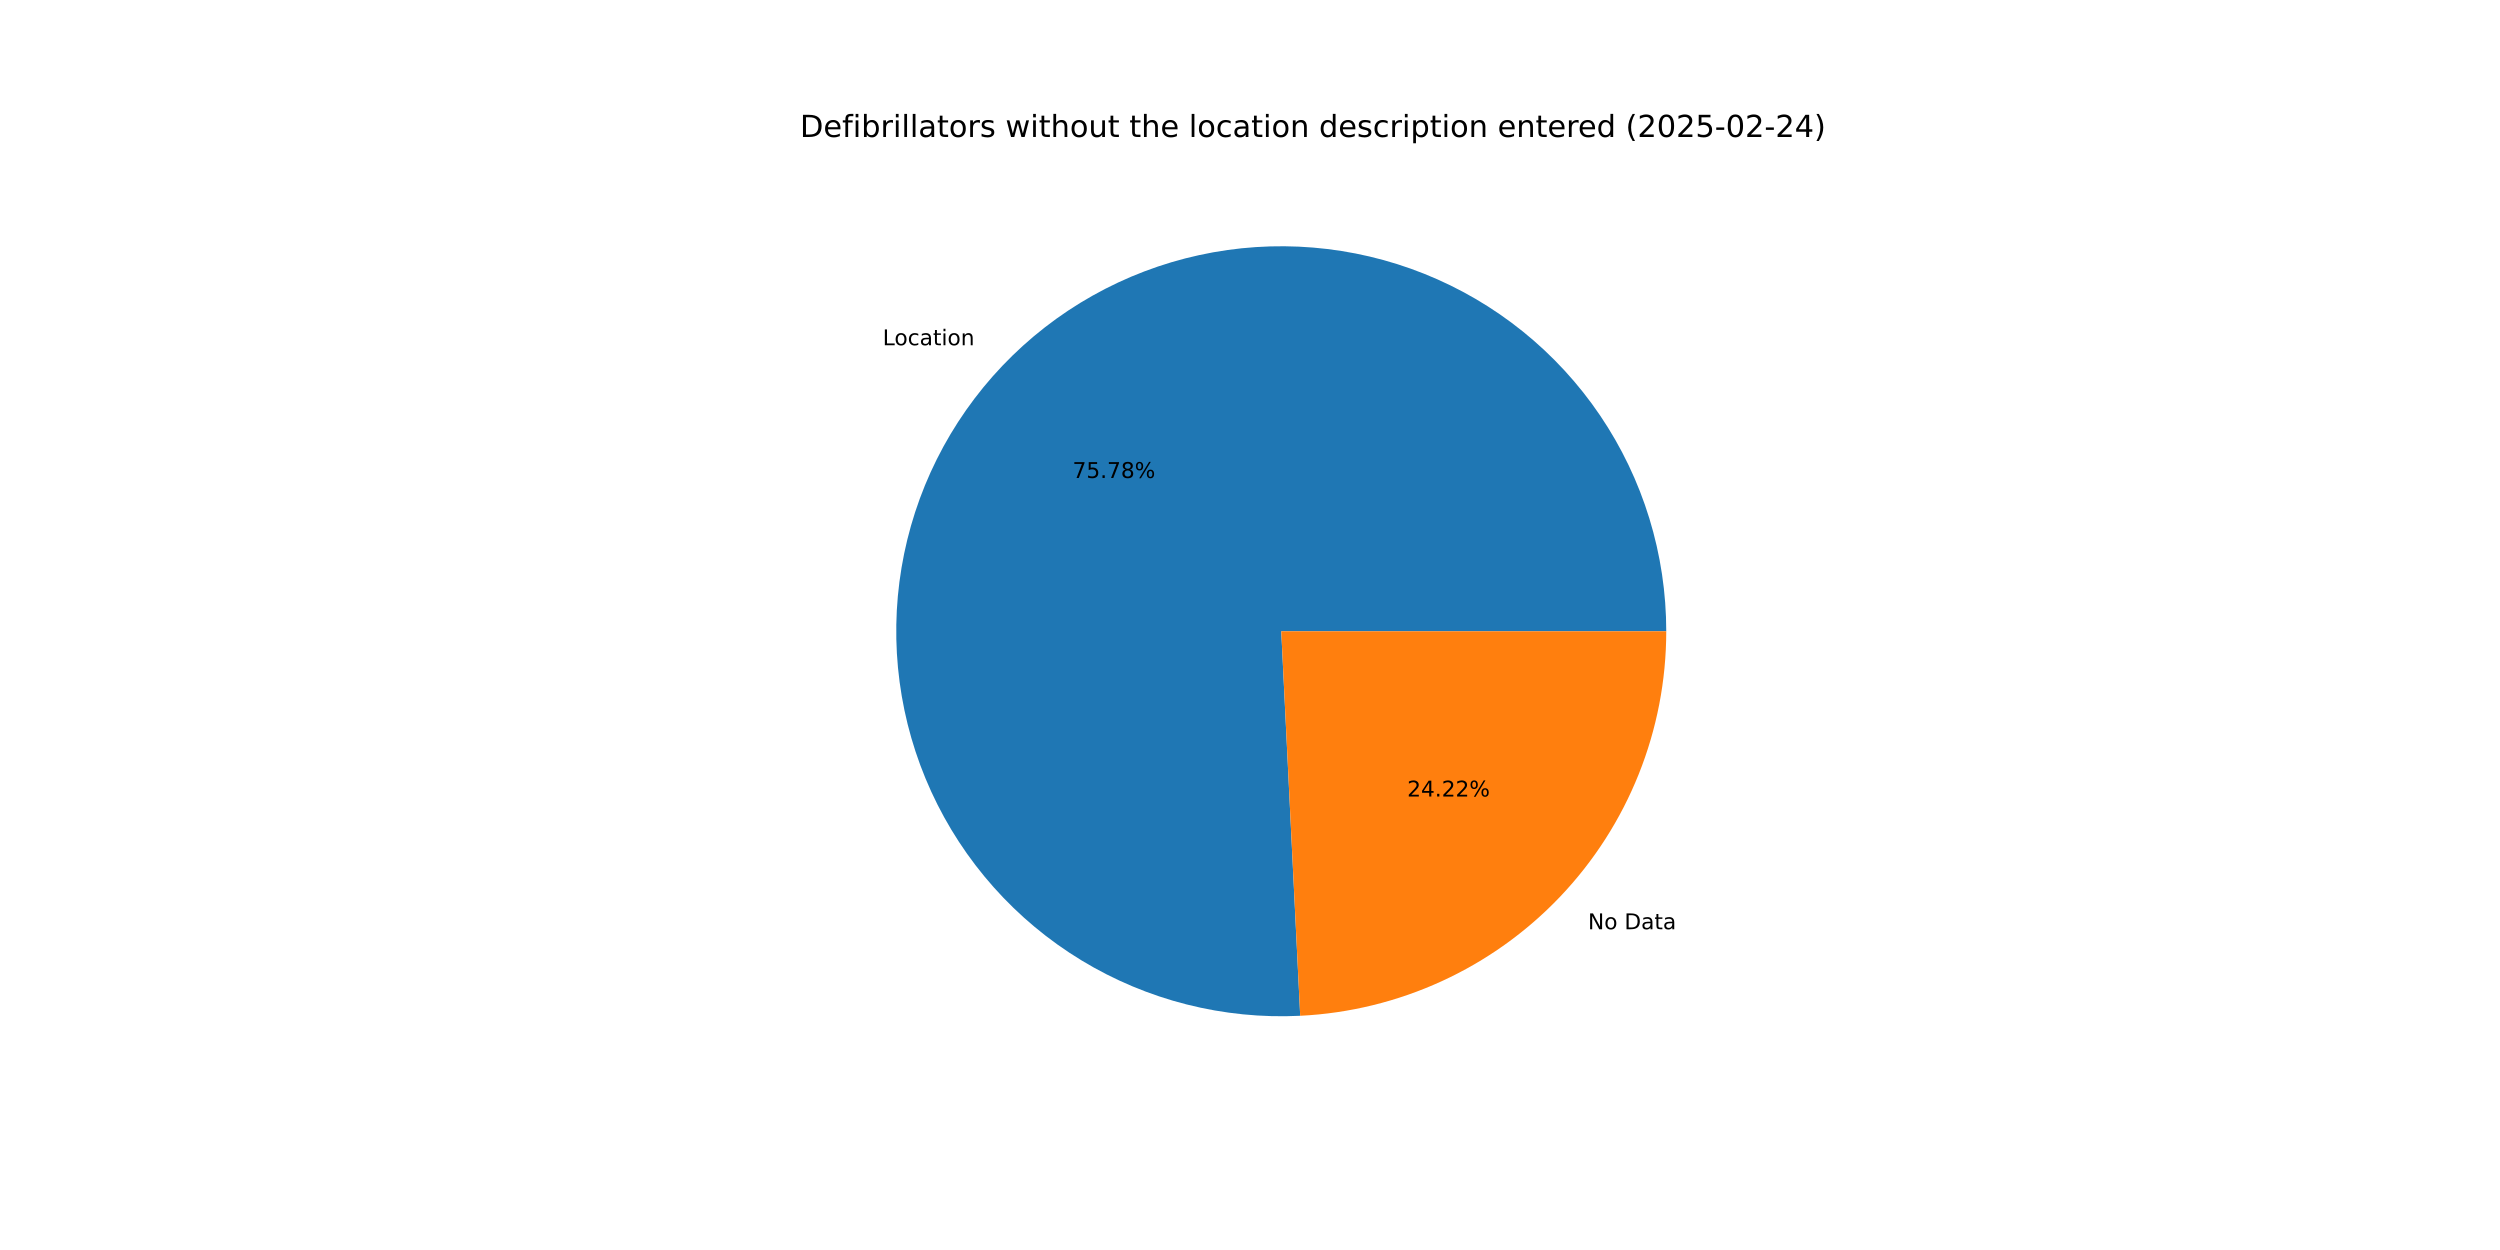
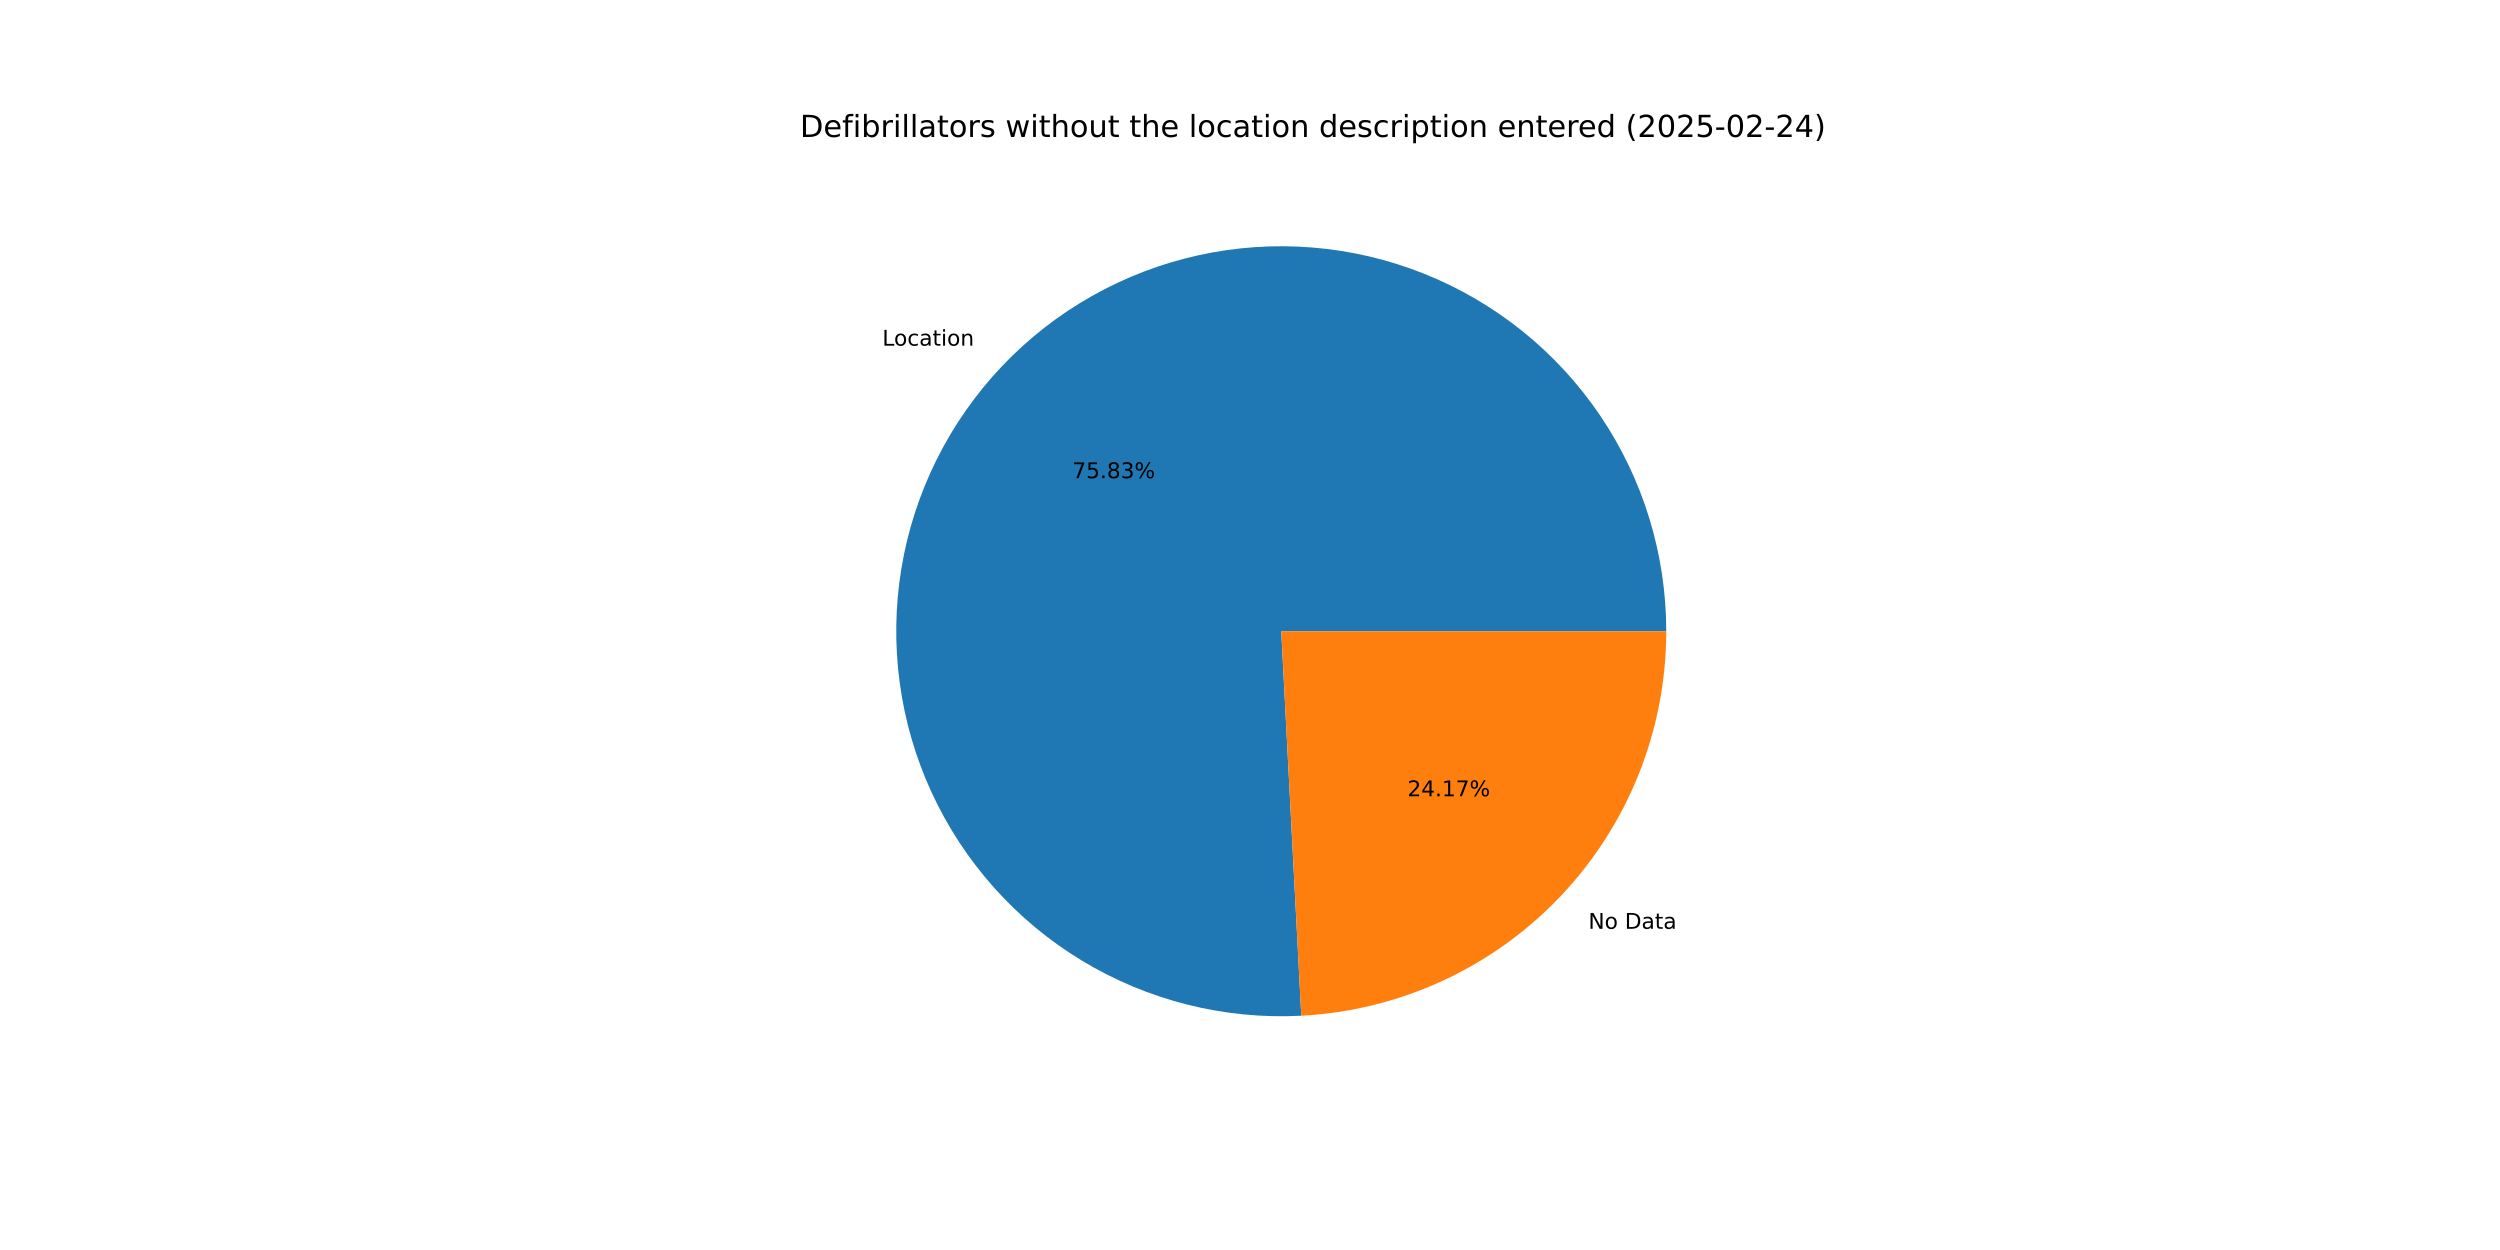
<svg xmlns="http://www.w3.org/2000/svg" xmlns:xlink="http://www.w3.org/1999/xlink" width="1152pt" height="576pt" viewBox="0 0 1152 576" version="1.1">
  <defs>
    <style type="text/css">*{stroke-linejoin: round; stroke-linecap: butt}</style>
  </defs>
  <g id="figure_1">
    <g id="patch_1">
      <path d="M 0 576  L 1152 576  L 1152 0  L 0 0  z " style="fill: #ffffff" />
    </g>
    <g id="axes_1">
      <g id="patch_2">
-         <path d="M 767.808 290.88  C 767.808 273.249 765.18 255.715 760.01 238.859  C 754.84 222.003 747.185 206.011 737.3 191.411  C 727.414 176.812 715.408 163.768 701.676 152.709  C 687.944 141.65 672.64 132.699 656.268 126.153  C 639.897 119.607 622.642 115.538 605.071 114.08  C 587.5 112.622 569.809 113.791 552.583 117.55  C 535.357 121.308 518.787 127.613 503.42 136.258  C 488.053 144.902 474.06 155.789 461.904 168.56  C 449.747 181.33 439.562 195.842 431.684 211.615  C 423.807 227.389 418.324 244.249 415.418 261.639  C 412.512 279.03 412.215 296.756 414.536 314.234  C 416.857 331.712 421.771 348.747 429.115 364.776  C 436.459 380.805 446.151 395.65 457.873 408.821  C 469.594 421.992 483.214 433.342 498.282 442.497  C 513.35 451.652 529.699 458.51 546.79 462.844  C 563.88 467.178 581.521 468.941 599.131 468.073  L 590.4 290.88  z " style="fill: #1f77b4" />
+         <path d="M 767.808 290.88  C 767.808 273.238 765.177 255.695 760.001 238.829  C 754.825 221.964 747.162 205.965 737.265 191.36  C 727.369 176.756 715.349 163.709 701.603 152.651  C 687.858 141.592 672.539 132.646 656.154 126.107  C 639.769 119.569 622.499 115.51 604.917 114.067  C 587.334 112.623 569.634 113.811 552.402 117.589  C 535.17 121.368 518.597 127.696 503.231 136.364  C 487.866 145.032 473.879 155.944 461.733 168.739  C 449.588 181.533 439.418 196.069 431.56 211.864  C 423.703 227.659 418.245 244.539 415.368 261.944  C 412.49 279.35 412.225 297.087 414.581 314.571  C 416.937 332.055 421.887 349.09 429.269 365.113  C 436.651 381.136 446.382 395.969 458.14 409.121  C 469.898 422.273 483.552 433.598 498.652 442.721  C 513.751 451.845 530.127 458.666 547.239 462.958  C 564.35 467.25 582.007 468.965 599.625 468.048  L 590.4 290.88  z " style="fill: #1f77b4" />
      </g>
      <g id="patch_3">
-         <path d="M 599.131 468.073  C 644.601 465.832 687.508 446.174 718.896 413.2  C 750.285 380.227 767.808 336.405 767.808 290.88  L 590.4 290.88  z " style="fill: #ff7f0e" />
+         <path d="M 599.625 468.048  C 645.003 465.685 687.783 445.977 719.067 413.021  C 750.351 380.066 767.808 336.319 767.808 290.88  L 590.4 290.88  z " style="fill: #ff7f0e" />
      </g>
      <g id="matplotlib.axis_1" />
      <g id="matplotlib.axis_2" />
      <g id="text_1">
-         <g transform="translate(406.7571 159.0869) scale(0.1 -0.1)">
+         <g transform="translate(406.5699 159.2839) scale(0.1 -0.1)">
          <defs>
            <path id="DejaVuSans-4c" d="M 628 4666  L 1259 4666  L 1259 531  L 3531 531  L 3531 0  L 628 0  L 628 4666  z " transform="scale(0.015625)" />
            <path id="DejaVuSans-6f" d="M 1959 3097  Q 1497 3097 1228 2736  Q 959 2375 959 1747  Q 959 1119 1226 758  Q 1494 397 1959 397  Q 2419 397 2687 759  Q 2956 1122 2956 1747  Q 2956 2369 2687 2733  Q 2419 3097 1959 3097  z M 1959 3584  Q 2709 3584 3137 3096  Q 3566 2609 3566 1747  Q 3566 888 3137 398  Q 2709 -91 1959 -91  Q 1206 -91 779 398  Q 353 888 353 1747  Q 353 2609 779 3096  Q 1206 3584 1959 3584  z " transform="scale(0.015625)" />
            <path id="DejaVuSans-63" d="M 3122 3366  L 3122 2828  Q 2878 2963 2633 3030  Q 2388 3097 2138 3097  Q 1578 3097 1268 2742  Q 959 2388 959 1747  Q 959 1106 1268 751  Q 1578 397 2138 397  Q 2388 397 2633 464  Q 2878 531 3122 666  L 3122 134  Q 2881 22 2623 -34  Q 2366 -91 2075 -91  Q 1284 -91 818 406  Q 353 903 353 1747  Q 353 2603 823 3093  Q 1294 3584 2113 3584  Q 2378 3584 2631 3529  Q 2884 3475 3122 3366  z " transform="scale(0.015625)" />
            <path id="DejaVuSans-61" d="M 2194 1759  Q 1497 1759 1228 1600  Q 959 1441 959 1056  Q 959 750 1161 570  Q 1363 391 1709 391  Q 2188 391 2477 730  Q 2766 1069 2766 1631  L 2766 1759  L 2194 1759  z M 3341 1997  L 3341 0  L 2766 0  L 2766 531  Q 2569 213 2275 61  Q 1981 -91 1556 -91  Q 1019 -91 701 211  Q 384 513 384 1019  Q 384 1609 779 1909  Q 1175 2209 1959 2209  L 2766 2209  L 2766 2266  Q 2766 2663 2505 2880  Q 2244 3097 1772 3097  Q 1472 3097 1187 3025  Q 903 2953 641 2809  L 641 3341  Q 956 3463 1253 3523  Q 1550 3584 1831 3584  Q 2591 3584 2966 3190  Q 3341 2797 3341 1997  z " transform="scale(0.015625)" />
            <path id="DejaVuSans-74" d="M 1172 4494  L 1172 3500  L 2356 3500  L 2356 3053  L 1172 3053  L 1172 1153  Q 1172 725 1289 603  Q 1406 481 1766 481  L 2356 481  L 2356 0  L 1766 0  Q 1100 0 847 248  Q 594 497 594 1153  L 594 3053  L 172 3053  L 172 3500  L 594 3500  L 594 4494  L 1172 4494  z " transform="scale(0.015625)" />
            <path id="DejaVuSans-69" d="M 603 3500  L 1178 3500  L 1178 0  L 603 0  L 603 3500  z M 603 4863  L 1178 4863  L 1178 4134  L 603 4134  L 603 4863  z " transform="scale(0.015625)" />
            <path id="DejaVuSans-6e" d="M 3513 2113  L 3513 0  L 2938 0  L 2938 2094  Q 2938 2591 2744 2837  Q 2550 3084 2163 3084  Q 1697 3084 1428 2787  Q 1159 2491 1159 1978  L 1159 0  L 581 0  L 581 3500  L 1159 3500  L 1159 2956  Q 1366 3272 1645 3428  Q 1925 3584 2291 3584  Q 2894 3584 3203 3211  Q 3513 2838 3513 2113  z " transform="scale(0.015625)" />
          </defs>
          <use xlink:href="#DejaVuSans-4c" />
          <use xlink:href="#DejaVuSans-6f" x="53.963" />
          <use xlink:href="#DejaVuSans-63" x="115.145" />
          <use xlink:href="#DejaVuSans-61" x="170.125" />
          <use xlink:href="#DejaVuSans-74" x="231.404" />
          <use xlink:href="#DejaVuSans-69" x="270.613" />
          <use xlink:href="#DejaVuSans-6f" x="298.396" />
          <use xlink:href="#DejaVuSans-6e" x="359.578" />
        </g>
      </g>
      <g id="text_2">
-         <g transform="translate(494.2373 220.2471) scale(0.1 -0.1)">
+         <g transform="translate(494.1352 220.3546) scale(0.1 -0.1)">
          <defs>
            <path id="DejaVuSans-37" d="M 525 4666  L 3525 4666  L 3525 4397  L 1831 0  L 1172 0  L 2766 4134  L 525 4134  L 525 4666  z " transform="scale(0.015625)" />
            <path id="DejaVuSans-35" d="M 691 4666  L 3169 4666  L 3169 4134  L 1269 4134  L 1269 2991  Q 1406 3038 1543 3061  Q 1681 3084 1819 3084  Q 2600 3084 3056 2656  Q 3513 2228 3513 1497  Q 3513 744 3044 326  Q 2575 -91 1722 -91  Q 1428 -91 1123 -41  Q 819 9 494 109  L 494 744  Q 775 591 1075 516  Q 1375 441 1709 441  Q 2250 441 2565 725  Q 2881 1009 2881 1497  Q 2881 1984 2565 2268  Q 2250 2553 1709 2553  Q 1456 2553 1204 2497  Q 953 2441 691 2322  L 691 4666  z " transform="scale(0.015625)" />
            <path id="DejaVuSans-2e" d="M 684 794  L 1344 794  L 1344 0  L 684 0  L 684 794  z " transform="scale(0.015625)" />
            <path id="DejaVuSans-38" d="M 2034 2216  Q 1584 2216 1326 1975  Q 1069 1734 1069 1313  Q 1069 891 1326 650  Q 1584 409 2034 409  Q 2484 409 2743 651  Q 3003 894 3003 1313  Q 3003 1734 2745 1975  Q 2488 2216 2034 2216  z M 1403 2484  Q 997 2584 770 2862  Q 544 3141 544 3541  Q 544 4100 942 4425  Q 1341 4750 2034 4750  Q 2731 4750 3128 4425  Q 3525 4100 3525 3541  Q 3525 3141 3298 2862  Q 3072 2584 2669 2484  Q 3125 2378 3379 2068  Q 3634 1759 3634 1313  Q 3634 634 3220 271  Q 2806 -91 2034 -91  Q 1263 -91 848 271  Q 434 634 434 1313  Q 434 1759 690 2068  Q 947 2378 1403 2484  z M 1172 3481  Q 1172 3119 1398 2916  Q 1625 2713 2034 2713  Q 2441 2713 2670 2916  Q 2900 3119 2900 3481  Q 2900 3844 2670 4047  Q 2441 4250 2034 4250  Q 1625 4250 1398 4047  Q 1172 3844 1172 3481  z " transform="scale(0.015625)" />
+             <path id="DejaVuSans-33" d="M 2597 2516  Q 3050 2419 3304 2112  Q 3559 1806 3559 1356  Q 3559 666 3084 287  Q 2609 -91 1734 -91  Q 1441 -91 1130 -33  Q 819 25 488 141  L 488 750  Q 750 597 1062 519  Q 1375 441 1716 441  Q 2309 441 2620 675  Q 2931 909 2931 1356  Q 2931 1769 2642 2001  Q 2353 2234 1838 2234  L 1294 2234  L 1294 2753  L 1863 2753  Q 2328 2753 2575 2939  Q 2822 3125 2822 3475  Q 2822 3834 2567 4026  Q 2313 4219 1838 4219  Q 1578 4219 1281 4162  Q 984 4106 628 3988  L 628 4550  Q 988 4650 1302 4700  Q 1616 4750 1894 4750  Q 2613 4750 3031 4423  Q 3450 4097 3450 3541  Q 3450 3153 3228 2886  Q 3006 2619 2597 2516  z " transform="scale(0.015625)" />
            <path id="DejaVuSans-25" d="M 4653 2053  Q 4381 2053 4226 1822  Q 4072 1591 4072 1178  Q 4072 772 4226 539  Q 4381 306 4653 306  Q 4919 306 5073 539  Q 5228 772 5228 1178  Q 5228 1588 5073 1820  Q 4919 2053 4653 2053  z M 4653 2450  Q 5147 2450 5437 2106  Q 5728 1763 5728 1178  Q 5728 594 5436 251  Q 5144 -91 4653 -91  Q 4153 -91 3862 251  Q 3572 594 3572 1178  Q 3572 1766 3864 2108  Q 4156 2450 4653 2450  z M 1428 4353  Q 1159 4353 1004 4120  Q 850 3888 850 3481  Q 850 3069 1003 2837  Q 1156 2606 1428 2606  Q 1700 2606 1854 2837  Q 2009 3069 2009 3481  Q 2009 3884 1853 4118  Q 1697 4353 1428 4353  z M 4250 4750  L 4750 4750  L 1831 -91  L 1331 -91  L 4250 4750  z M 1428 4750  Q 1922 4750 2215 4408  Q 2509 4066 2509 3481  Q 2509 2891 2217 2550  Q 1925 2209 1428 2209  Q 931 2209 642 2551  Q 353 2894 353 3481  Q 353 4063 643 4406  Q 934 4750 1428 4750  z " transform="scale(0.015625)" />
          </defs>
          <use xlink:href="#DejaVuSans-37" />
          <use xlink:href="#DejaVuSans-35" x="63.623" />
          <use xlink:href="#DejaVuSans-2e" x="127.246" />
-           <use xlink:href="#DejaVuSans-37" x="159.033" />
-           <use xlink:href="#DejaVuSans-38" x="222.656" />
+           <use xlink:href="#DejaVuSans-38" x="159.033" />
+           <use xlink:href="#DejaVuSans-33" x="222.656" />
          <use xlink:href="#DejaVuSans-25" x="286.279" />
        </g>
      </g>
      <g id="text_3">
-         <g transform="translate(731.746 428.1918) scale(0.1 -0.1)">
+         <g transform="translate(731.9333 427.9948) scale(0.1 -0.1)">
          <defs>
            <path id="DejaVuSans-4e" d="M 628 4666  L 1478 4666  L 3547 763  L 3547 4666  L 4159 4666  L 4159 0  L 3309 0  L 1241 3903  L 1241 0  L 628 0  L 628 4666  z " transform="scale(0.015625)" />
            <path id="DejaVuSans-20" transform="scale(0.015625)" />
            <path id="DejaVuSans-44" d="M 1259 4147  L 1259 519  L 2022 519  Q 2988 519 3436 956  Q 3884 1394 3884 2338  Q 3884 3275 3436 3711  Q 2988 4147 2022 4147  L 1259 4147  z M 628 4666  L 1925 4666  Q 3281 4666 3915 4102  Q 4550 3538 4550 2338  Q 4550 1131 3912 565  Q 3275 0 1925 0  L 628 0  L 628 4666  z " transform="scale(0.015625)" />
          </defs>
          <use xlink:href="#DejaVuSans-4e" />
          <use xlink:href="#DejaVuSans-6f" x="74.805" />
          <use xlink:href="#DejaVuSans-20" x="135.986" />
          <use xlink:href="#DejaVuSans-44" x="167.773" />
          <use xlink:href="#DejaVuSans-61" x="244.775" />
          <use xlink:href="#DejaVuSans-74" x="306.055" />
          <use xlink:href="#DejaVuSans-61" x="345.264" />
        </g>
      </g>
      <g id="text_4">
-         <g transform="translate(648.433 367.0316) scale(0.1 -0.1)">
+         <g transform="translate(648.5351 366.9242) scale(0.1 -0.1)">
          <defs>
            <path id="DejaVuSans-32" d="M 1228 531  L 3431 531  L 3431 0  L 469 0  L 469 531  Q 828 903 1448 1529  Q 2069 2156 2228 2338  Q 2531 2678 2651 2914  Q 2772 3150 2772 3378  Q 2772 3750 2511 3984  Q 2250 4219 1831 4219  Q 1534 4219 1204 4116  Q 875 4013 500 3803  L 500 4441  Q 881 4594 1212 4672  Q 1544 4750 1819 4750  Q 2544 4750 2975 4387  Q 3406 4025 3406 3419  Q 3406 3131 3298 2873  Q 3191 2616 2906 2266  Q 2828 2175 2409 1742  Q 1991 1309 1228 531  z " transform="scale(0.015625)" />
            <path id="DejaVuSans-34" d="M 2419 4116  L 825 1625  L 2419 1625  L 2419 4116  z M 2253 4666  L 3047 4666  L 3047 1625  L 3713 1625  L 3713 1100  L 3047 1100  L 3047 0  L 2419 0  L 2419 1100  L 313 1100  L 313 1709  L 2253 4666  z " transform="scale(0.015625)" />
+             <path id="DejaVuSans-31" d="M 794 531  L 1825 531  L 1825 4091  L 703 3866  L 703 4441  L 1819 4666  L 2450 4666  L 2450 531  L 3481 531  L 3481 0  L 794 0  L 794 531  z " transform="scale(0.015625)" />
          </defs>
          <use xlink:href="#DejaVuSans-32" />
          <use xlink:href="#DejaVuSans-34" x="63.623" />
          <use xlink:href="#DejaVuSans-2e" x="127.246" />
-           <use xlink:href="#DejaVuSans-32" x="159.033" />
-           <use xlink:href="#DejaVuSans-32" x="222.656" />
+           <use xlink:href="#DejaVuSans-31" x="159.033" />
+           <use xlink:href="#DejaVuSans-37" x="222.656" />
          <use xlink:href="#DejaVuSans-25" x="286.279" />
        </g>
      </g>
      <g id="text_5">
        <g transform="translate(368.64 63.12) scale(0.14 -0.14)">
          <defs>
            <path id="DejaVuSans-65" d="M 3597 1894  L 3597 1613  L 953 1613  Q 991 1019 1311 708  Q 1631 397 2203 397  Q 2534 397 2845 478  Q 3156 559 3463 722  L 3463 178  Q 3153 47 2828 -22  Q 2503 -91 2169 -91  Q 1331 -91 842 396  Q 353 884 353 1716  Q 353 2575 817 3079  Q 1281 3584 2069 3584  Q 2775 3584 3186 3129  Q 3597 2675 3597 1894  z M 3022 2063  Q 3016 2534 2758 2815  Q 2500 3097 2075 3097  Q 1594 3097 1305 2825  Q 1016 2553 972 2059  L 3022 2063  z " transform="scale(0.015625)" />
            <path id="DejaVuSans-66" d="M 2375 4863  L 2375 4384  L 1825 4384  Q 1516 4384 1395 4259  Q 1275 4134 1275 3809  L 1275 3500  L 2222 3500  L 2222 3053  L 1275 3053  L 1275 0  L 697 0  L 697 3053  L 147 3053  L 147 3500  L 697 3500  L 697 3744  Q 697 4328 969 4595  Q 1241 4863 1831 4863  L 2375 4863  z " transform="scale(0.015625)" />
            <path id="DejaVuSans-62" d="M 3116 1747  Q 3116 2381 2855 2742  Q 2594 3103 2138 3103  Q 1681 3103 1420 2742  Q 1159 2381 1159 1747  Q 1159 1113 1420 752  Q 1681 391 2138 391  Q 2594 391 2855 752  Q 3116 1113 3116 1747  z M 1159 2969  Q 1341 3281 1617 3432  Q 1894 3584 2278 3584  Q 2916 3584 3314 3078  Q 3713 2572 3713 1747  Q 3713 922 3314 415  Q 2916 -91 2278 -91  Q 1894 -91 1617 61  Q 1341 213 1159 525  L 1159 0  L 581 0  L 581 4863  L 1159 4863  L 1159 2969  z " transform="scale(0.015625)" />
            <path id="DejaVuSans-72" d="M 2631 2963  Q 2534 3019 2420 3045  Q 2306 3072 2169 3072  Q 1681 3072 1420 2755  Q 1159 2438 1159 1844  L 1159 0  L 581 0  L 581 3500  L 1159 3500  L 1159 2956  Q 1341 3275 1631 3429  Q 1922 3584 2338 3584  Q 2397 3584 2469 3576  Q 2541 3569 2628 3553  L 2631 2963  z " transform="scale(0.015625)" />
            <path id="DejaVuSans-6c" d="M 603 4863  L 1178 4863  L 1178 0  L 603 0  L 603 4863  z " transform="scale(0.015625)" />
            <path id="DejaVuSans-73" d="M 2834 3397  L 2834 2853  Q 2591 2978 2328 3040  Q 2066 3103 1784 3103  Q 1356 3103 1142 2972  Q 928 2841 928 2578  Q 928 2378 1081 2264  Q 1234 2150 1697 2047  L 1894 2003  Q 2506 1872 2764 1633  Q 3022 1394 3022 966  Q 3022 478 2636 193  Q 2250 -91 1575 -91  Q 1294 -91 989 -36  Q 684 19 347 128  L 347 722  Q 666 556 975 473  Q 1284 391 1588 391  Q 1994 391 2212 530  Q 2431 669 2431 922  Q 2431 1156 2273 1281  Q 2116 1406 1581 1522  L 1381 1569  Q 847 1681 609 1914  Q 372 2147 372 2553  Q 372 3047 722 3315  Q 1072 3584 1716 3584  Q 2034 3584 2315 3537  Q 2597 3491 2834 3397  z " transform="scale(0.015625)" />
            <path id="DejaVuSans-77" d="M 269 3500  L 844 3500  L 1563 769  L 2278 3500  L 2956 3500  L 3675 769  L 4391 3500  L 4966 3500  L 4050 0  L 3372 0  L 2619 2869  L 1863 0  L 1184 0  L 269 3500  z " transform="scale(0.015625)" />
            <path id="DejaVuSans-68" d="M 3513 2113  L 3513 0  L 2938 0  L 2938 2094  Q 2938 2591 2744 2837  Q 2550 3084 2163 3084  Q 1697 3084 1428 2787  Q 1159 2491 1159 1978  L 1159 0  L 581 0  L 581 4863  L 1159 4863  L 1159 2956  Q 1366 3272 1645 3428  Q 1925 3584 2291 3584  Q 2894 3584 3203 3211  Q 3513 2838 3513 2113  z " transform="scale(0.015625)" />
            <path id="DejaVuSans-75" d="M 544 1381  L 544 3500  L 1119 3500  L 1119 1403  Q 1119 906 1312 657  Q 1506 409 1894 409  Q 2359 409 2629 706  Q 2900 1003 2900 1516  L 2900 3500  L 3475 3500  L 3475 0  L 2900 0  L 2900 538  Q 2691 219 2414 64  Q 2138 -91 1772 -91  Q 1169 -91 856 284  Q 544 659 544 1381  z M 1991 3584  L 1991 3584  z " transform="scale(0.015625)" />
            <path id="DejaVuSans-64" d="M 2906 2969  L 2906 4863  L 3481 4863  L 3481 0  L 2906 0  L 2906 525  Q 2725 213 2448 61  Q 2172 -91 1784 -91  Q 1150 -91 751 415  Q 353 922 353 1747  Q 353 2572 751 3078  Q 1150 3584 1784 3584  Q 2172 3584 2448 3432  Q 2725 3281 2906 2969  z M 947 1747  Q 947 1113 1208 752  Q 1469 391 1925 391  Q 2381 391 2643 752  Q 2906 1113 2906 1747  Q 2906 2381 2643 2742  Q 2381 3103 1925 3103  Q 1469 3103 1208 2742  Q 947 2381 947 1747  z " transform="scale(0.015625)" />
            <path id="DejaVuSans-70" d="M 1159 525  L 1159 -1331  L 581 -1331  L 581 3500  L 1159 3500  L 1159 2969  Q 1341 3281 1617 3432  Q 1894 3584 2278 3584  Q 2916 3584 3314 3078  Q 3713 2572 3713 1747  Q 3713 922 3314 415  Q 2916 -91 2278 -91  Q 1894 -91 1617 61  Q 1341 213 1159 525  z M 3116 1747  Q 3116 2381 2855 2742  Q 2594 3103 2138 3103  Q 1681 3103 1420 2742  Q 1159 2381 1159 1747  Q 1159 1113 1420 752  Q 1681 391 2138 391  Q 2594 391 2855 752  Q 3116 1113 3116 1747  z " transform="scale(0.015625)" />
            <path id="DejaVuSans-28" d="M 1984 4856  Q 1566 4138 1362 3434  Q 1159 2731 1159 2009  Q 1159 1288 1364 580  Q 1569 -128 1984 -844  L 1484 -844  Q 1016 -109 783 600  Q 550 1309 550 2009  Q 550 2706 781 3412  Q 1013 4119 1484 4856  L 1984 4856  z " transform="scale(0.015625)" />
            <path id="DejaVuSans-30" d="M 2034 4250  Q 1547 4250 1301 3770  Q 1056 3291 1056 2328  Q 1056 1369 1301 889  Q 1547 409 2034 409  Q 2525 409 2770 889  Q 3016 1369 3016 2328  Q 3016 3291 2770 3770  Q 2525 4250 2034 4250  z M 2034 4750  Q 2819 4750 3233 4129  Q 3647 3509 3647 2328  Q 3647 1150 3233 529  Q 2819 -91 2034 -91  Q 1250 -91 836 529  Q 422 1150 422 2328  Q 422 3509 836 4129  Q 1250 4750 2034 4750  z " transform="scale(0.015625)" />
            <path id="DejaVuSans-2d" d="M 313 2009  L 1997 2009  L 1997 1497  L 313 1497  L 313 2009  z " transform="scale(0.015625)" />
            <path id="DejaVuSans-29" d="M 513 4856  L 1013 4856  Q 1481 4119 1714 3412  Q 1947 2706 1947 2009  Q 1947 1309 1714 600  Q 1481 -109 1013 -844  L 513 -844  Q 928 -128 1133 580  Q 1338 1288 1338 2009  Q 1338 2731 1133 3434  Q 928 4138 513 4856  z " transform="scale(0.015625)" />
          </defs>
          <use xlink:href="#DejaVuSans-44" />
          <use xlink:href="#DejaVuSans-65" x="77.002" />
          <use xlink:href="#DejaVuSans-66" x="138.525" />
          <use xlink:href="#DejaVuSans-69" x="173.73" />
          <use xlink:href="#DejaVuSans-62" x="201.514" />
          <use xlink:href="#DejaVuSans-72" x="264.99" />
          <use xlink:href="#DejaVuSans-69" x="306.104" />
          <use xlink:href="#DejaVuSans-6c" x="333.887" />
          <use xlink:href="#DejaVuSans-6c" x="361.67" />
          <use xlink:href="#DejaVuSans-61" x="389.453" />
          <use xlink:href="#DejaVuSans-74" x="450.732" />
          <use xlink:href="#DejaVuSans-6f" x="489.941" />
          <use xlink:href="#DejaVuSans-72" x="551.123" />
          <use xlink:href="#DejaVuSans-73" x="592.236" />
          <use xlink:href="#DejaVuSans-20" x="644.336" />
          <use xlink:href="#DejaVuSans-77" x="676.123" />
          <use xlink:href="#DejaVuSans-69" x="757.91" />
          <use xlink:href="#DejaVuSans-74" x="785.693" />
          <use xlink:href="#DejaVuSans-68" x="824.902" />
          <use xlink:href="#DejaVuSans-6f" x="888.281" />
          <use xlink:href="#DejaVuSans-75" x="949.463" />
          <use xlink:href="#DejaVuSans-74" x="1012.842" />
          <use xlink:href="#DejaVuSans-20" x="1052.051" />
          <use xlink:href="#DejaVuSans-74" x="1083.838" />
          <use xlink:href="#DejaVuSans-68" x="1123.047" />
          <use xlink:href="#DejaVuSans-65" x="1186.426" />
          <use xlink:href="#DejaVuSans-20" x="1247.949" />
          <use xlink:href="#DejaVuSans-6c" x="1279.736" />
          <use xlink:href="#DejaVuSans-6f" x="1307.52" />
          <use xlink:href="#DejaVuSans-63" x="1368.701" />
          <use xlink:href="#DejaVuSans-61" x="1423.682" />
          <use xlink:href="#DejaVuSans-74" x="1484.961" />
          <use xlink:href="#DejaVuSans-69" x="1524.17" />
          <use xlink:href="#DejaVuSans-6f" x="1551.953" />
          <use xlink:href="#DejaVuSans-6e" x="1613.135" />
          <use xlink:href="#DejaVuSans-20" x="1676.514" />
          <use xlink:href="#DejaVuSans-64" x="1708.301" />
          <use xlink:href="#DejaVuSans-65" x="1771.777" />
          <use xlink:href="#DejaVuSans-73" x="1833.301" />
          <use xlink:href="#DejaVuSans-63" x="1885.4" />
          <use xlink:href="#DejaVuSans-72" x="1940.381" />
          <use xlink:href="#DejaVuSans-69" x="1981.494" />
          <use xlink:href="#DejaVuSans-70" x="2009.277" />
          <use xlink:href="#DejaVuSans-74" x="2072.754" />
          <use xlink:href="#DejaVuSans-69" x="2111.963" />
          <use xlink:href="#DejaVuSans-6f" x="2139.746" />
          <use xlink:href="#DejaVuSans-6e" x="2200.928" />
          <use xlink:href="#DejaVuSans-20" x="2264.307" />
          <use xlink:href="#DejaVuSans-65" x="2296.094" />
          <use xlink:href="#DejaVuSans-6e" x="2357.617" />
          <use xlink:href="#DejaVuSans-74" x="2420.996" />
          <use xlink:href="#DejaVuSans-65" x="2460.205" />
          <use xlink:href="#DejaVuSans-72" x="2521.729" />
          <use xlink:href="#DejaVuSans-65" x="2560.592" />
          <use xlink:href="#DejaVuSans-64" x="2622.115" />
          <use xlink:href="#DejaVuSans-20" x="2685.592" />
          <use xlink:href="#DejaVuSans-28" x="2717.379" />
          <use xlink:href="#DejaVuSans-32" x="2756.393" />
          <use xlink:href="#DejaVuSans-30" x="2820.016" />
          <use xlink:href="#DejaVuSans-32" x="2883.639" />
          <use xlink:href="#DejaVuSans-35" x="2947.262" />
          <use xlink:href="#DejaVuSans-2d" x="3010.885" />
          <use xlink:href="#DejaVuSans-30" x="3046.969" />
          <use xlink:href="#DejaVuSans-32" x="3110.592" />
          <use xlink:href="#DejaVuSans-2d" x="3174.215" />
          <use xlink:href="#DejaVuSans-32" x="3210.299" />
          <use xlink:href="#DejaVuSans-34" x="3273.922" />
          <use xlink:href="#DejaVuSans-29" x="3337.545" />
        </g>
      </g>
    </g>
  </g>
</svg>
